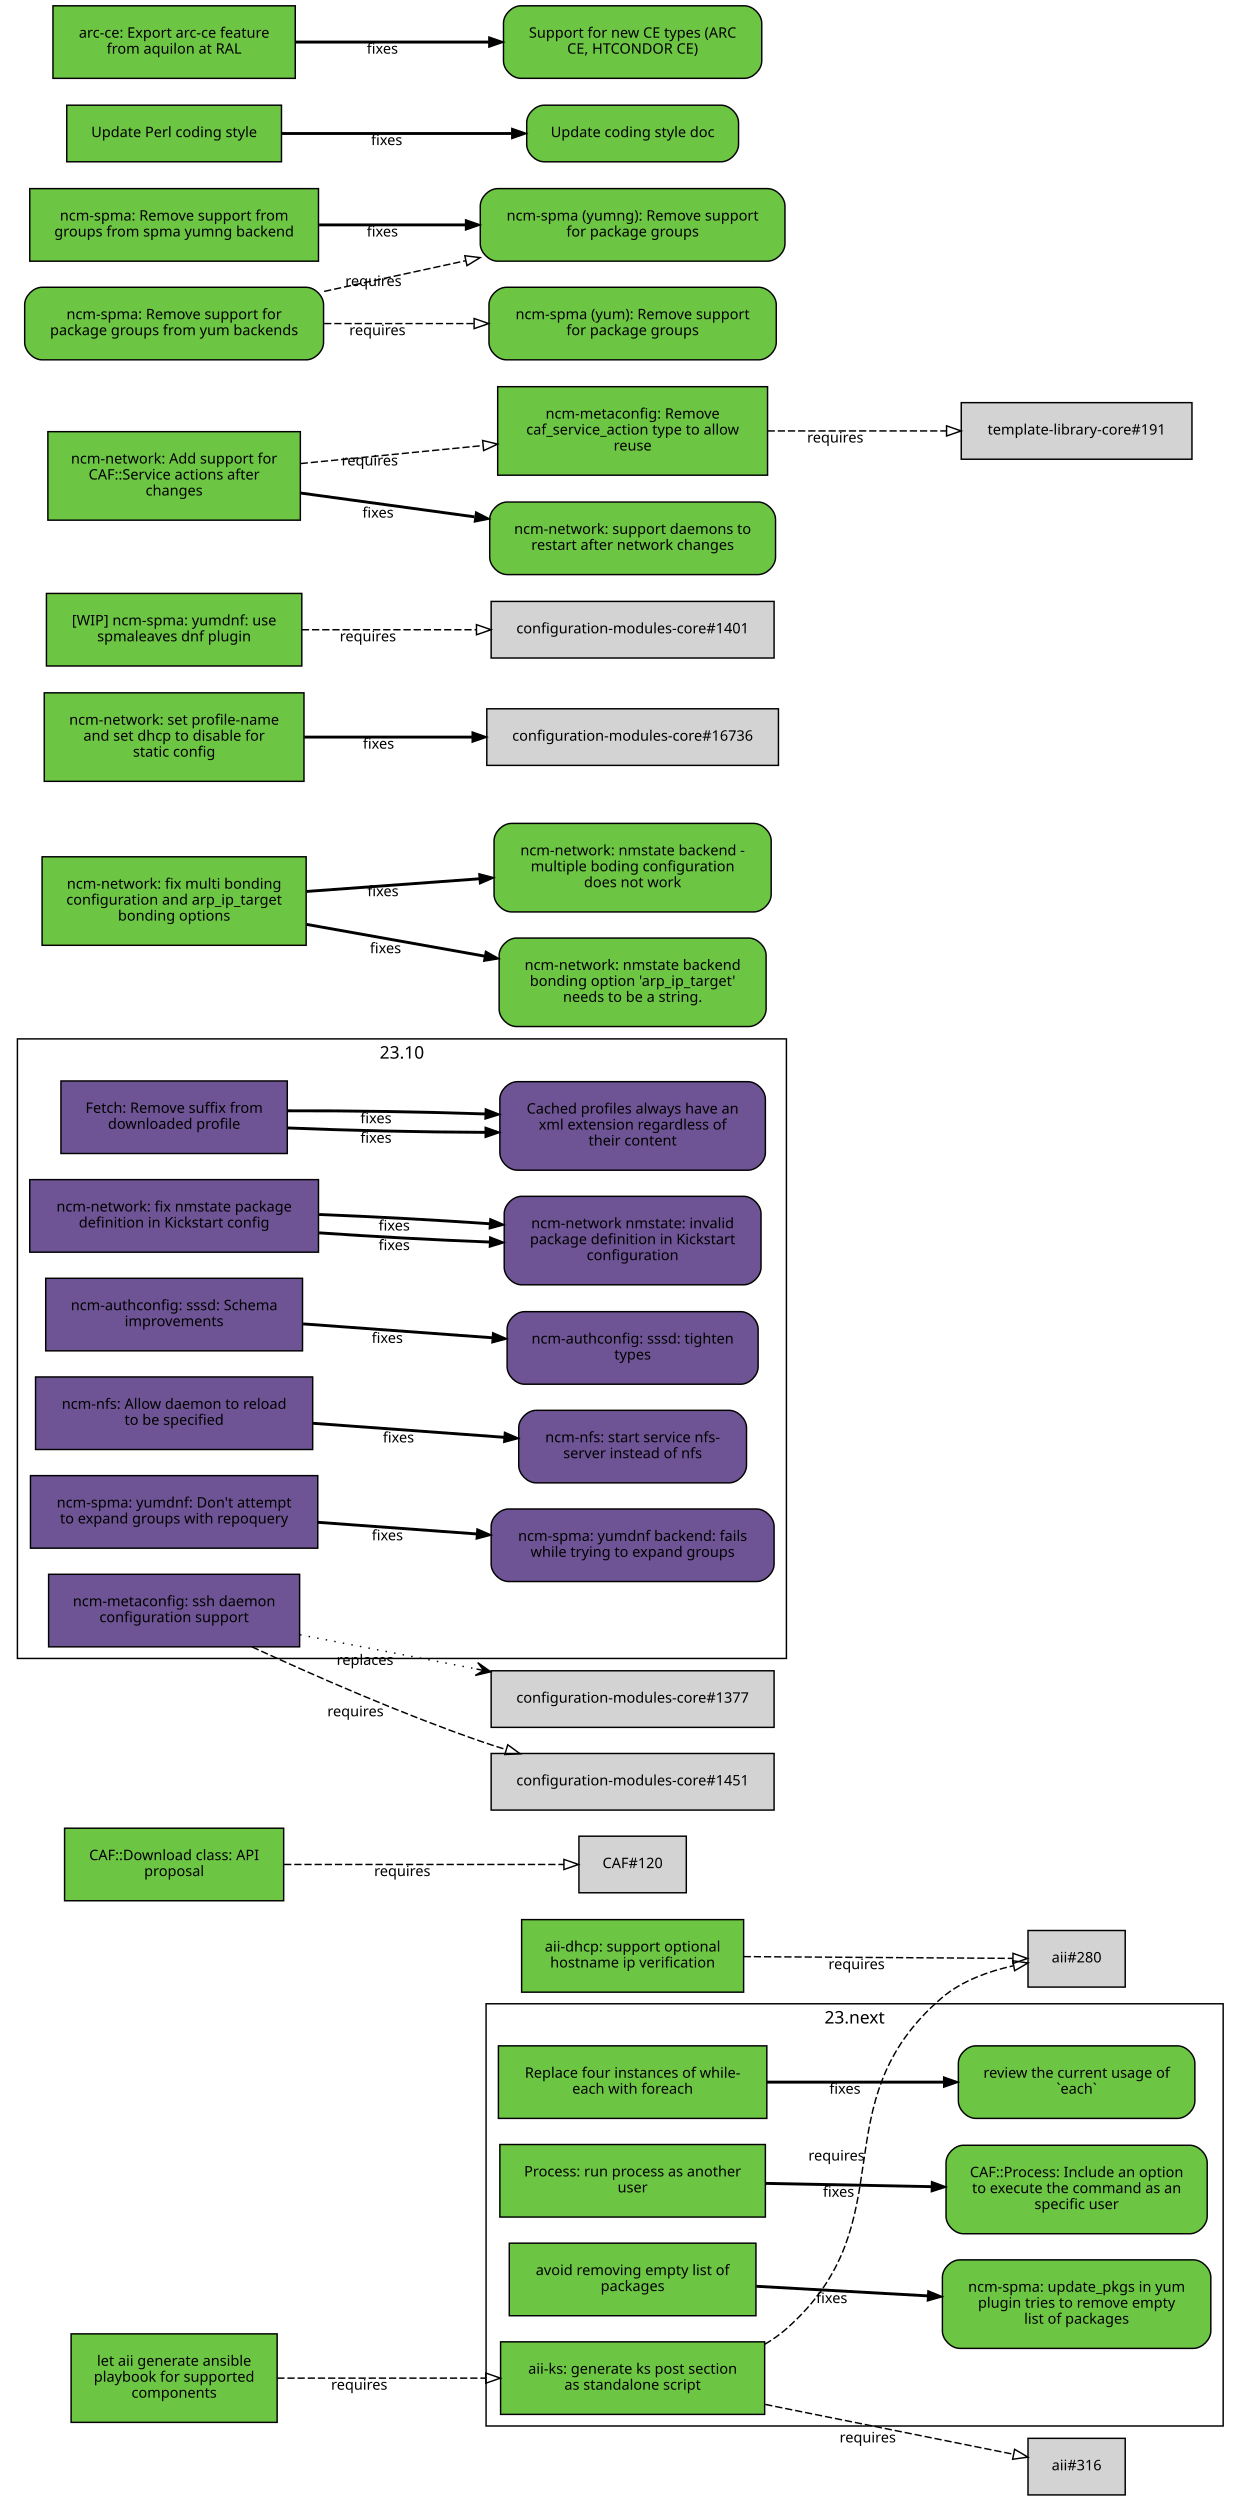
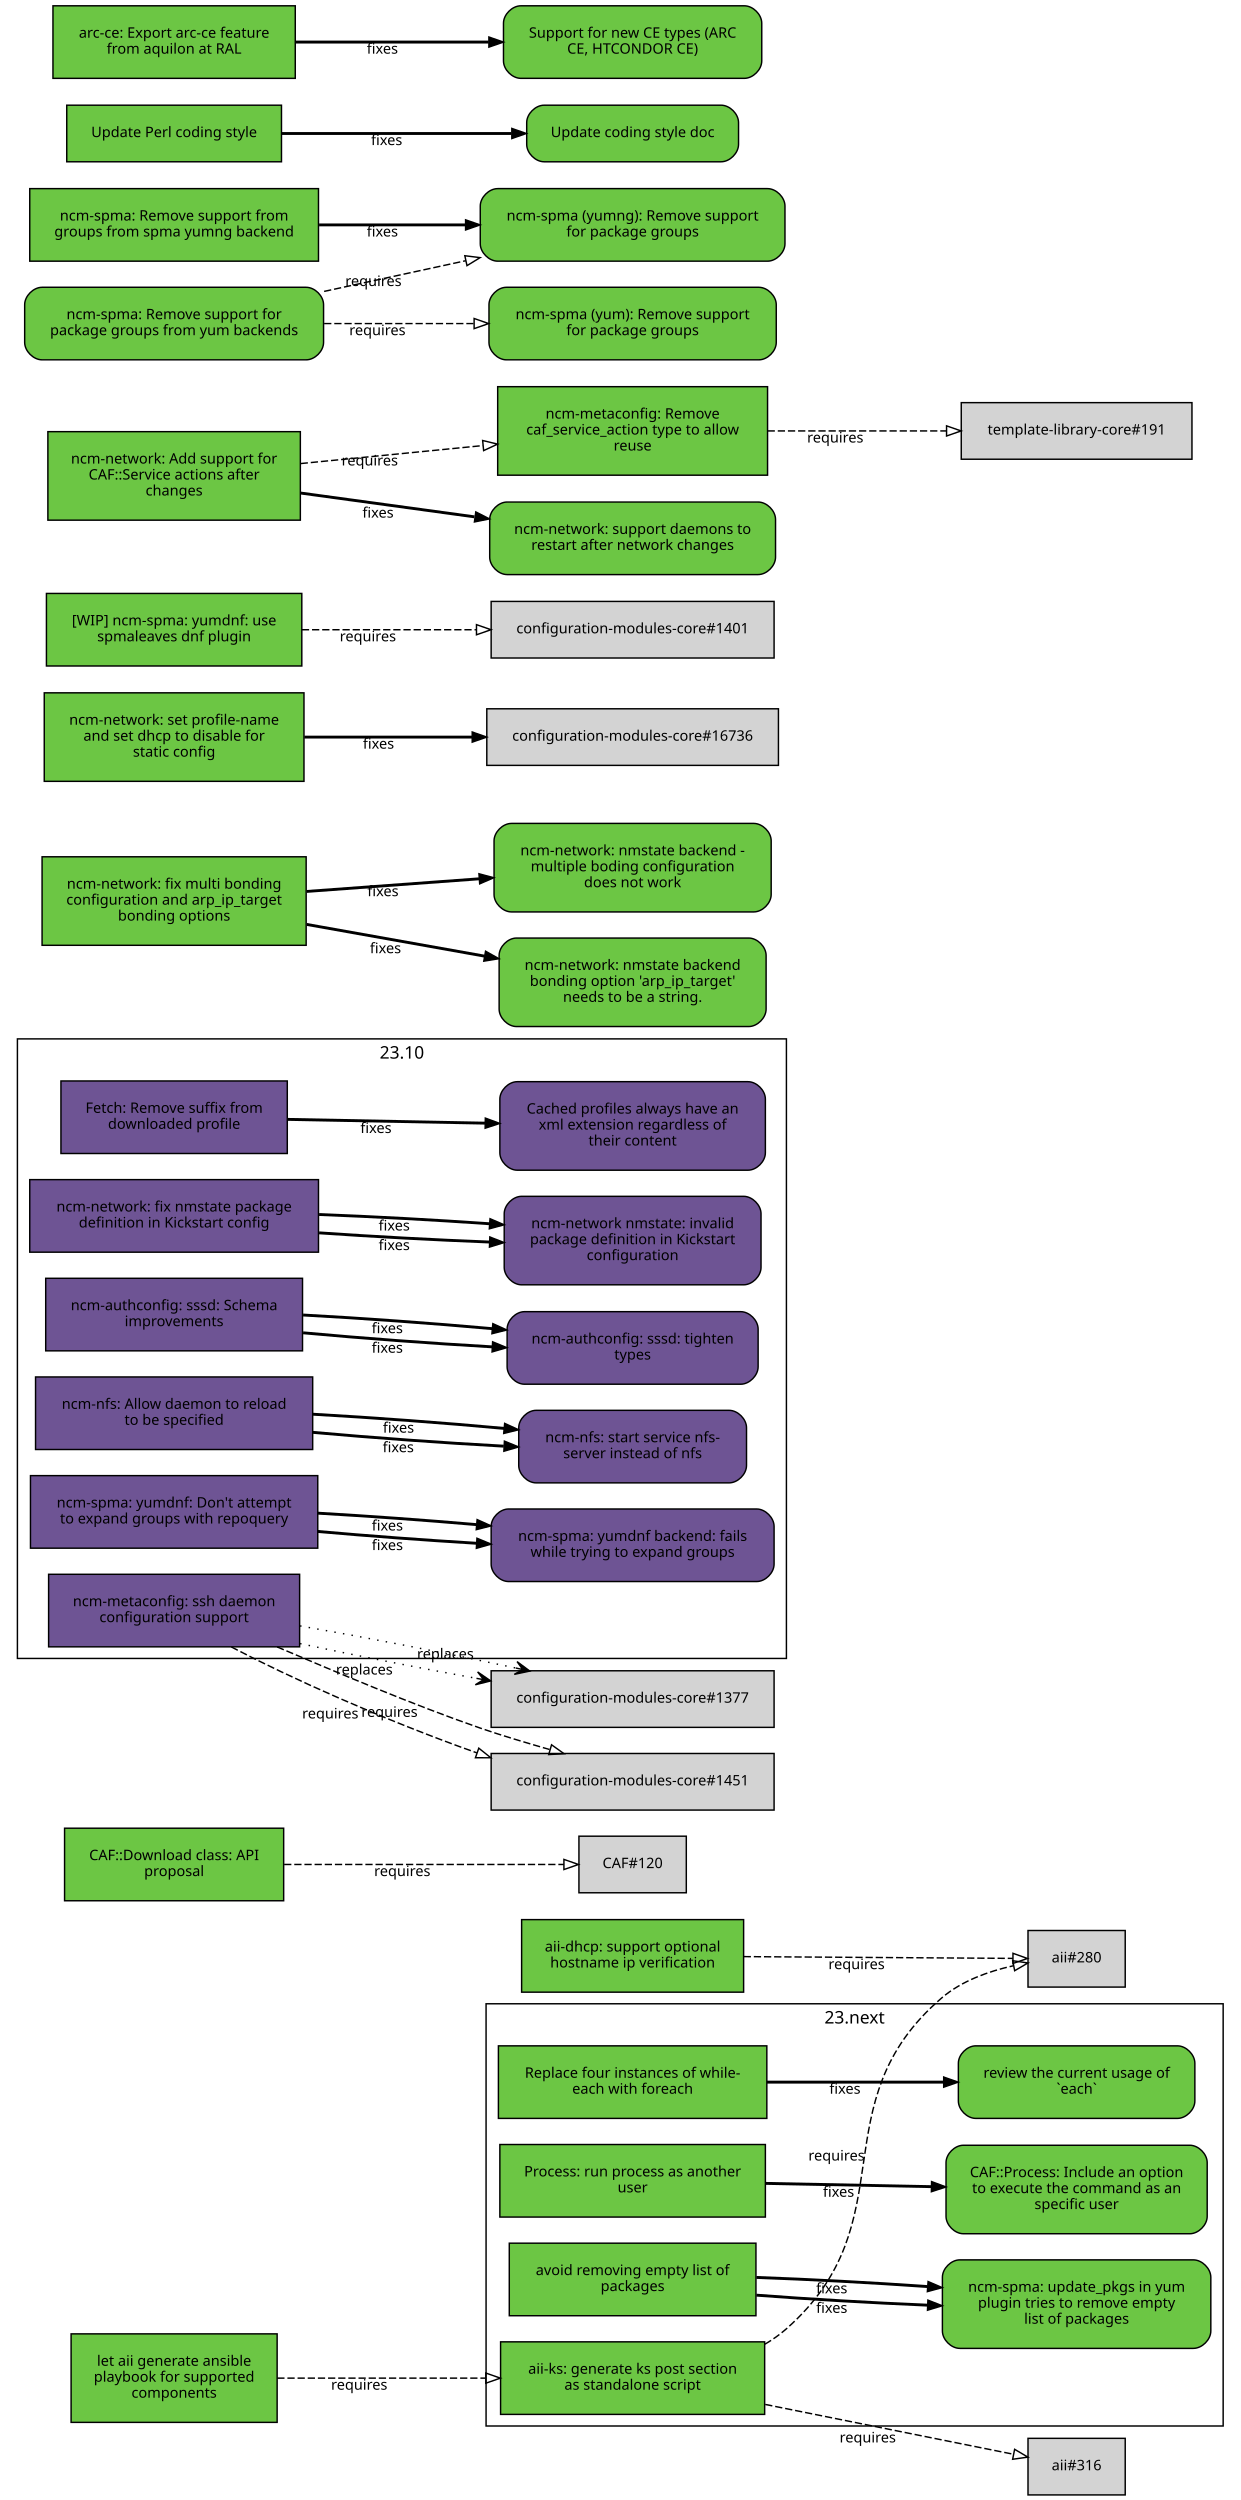
<svg xmlns="http://www.w3.org/2000/svg" xmlns:xlink="http://www.w3.org/1999/xlink" width="855pt" height="1723pt" viewBox="0.00 0.00 855.00 1723.00">
  <g id="graph0" class="graph" transform="scale(1 1) rotate(0) translate(4 1719)">
    <polygon fill="white" stroke="white" points="-4,5 -4,-1719 852,-1719 852,5 -4,5" />
    <g id="clust2" class="cluster">
      <polygon fill="none" stroke="black" points="8,-576 8,-1003 538,-1003 538,-576 8,-576" />
      <text text-anchor="middle" x="273" y="-989.4" font-family="Sans" font-size="12.00">23.10</text>
    </g>
    <g id="clust1" class="cluster">
      <polygon fill="none" stroke="black" points="331,-47 331,-338 839,-338 839,-47 331,-47" />
      <text text-anchor="middle" x="585" y="-324.4" font-family="Sans" font-size="12.00">23.next</text>
    </g>
    <g id="node1" class="node">
      <g id="a_node1">
        <a xlink:href="https://github.com/quattor/aii/pull/328" xlink:title="aii#328 (pull-request)" target="_parent">
          <polygon fill="#6cc644" stroke="black" points="523,-105 341,-105 341,-55 523,-55 523,-105" />
          <text text-anchor="middle" x="432" y="-83" font-family="Sans" font-size="10.00">aii-ks: generate ks post section</text>
          <text text-anchor="middle" x="432" y="-72" font-family="Sans" font-size="10.00">as standalone script</text>
        </a>
      </g>
    </g>
    <g id="node2" class="node">
      <polygon fill="lightgrey" stroke="black" points="771.5,-388.5 704.5,-388.5 704.5,-349.5 771.5,-349.5 771.5,-388.5" />
      <text text-anchor="middle" x="738" y="-366.5" font-family="Sans" font-size="10.00">aii#280</text>
    </g>
    <g id="edge1" class="edge">
      <path fill="none" stroke="black" stroke-dasharray="5,2" d="M523.177,-103.373C528.47,-106.484 533.473,-110.008 538,-114 621.964,-188.027 560.019,-269.143 645,-342 658.709,-353.754 677.321,-360.394 694.218,-364.145" />
      <polygon fill="none" stroke="black" points="693.975,-367.663 704.458,-366.126 695.305,-360.79 693.975,-367.663" />
      <text text-anchor="middle" x="572.527" y="-229.944" font-family="Sans" font-size="10.00">requires</text>
    </g>
    <g id="node3" class="node">
      <polygon fill="lightgrey" stroke="black" points="771.5,-38.5 704.5,-38.5 704.5,0.5 771.5,0.5 771.5,-38.5" />
      <text text-anchor="middle" x="738" y="-16.5" font-family="Sans" font-size="10.00">aii#316</text>
    </g>
    <g id="edge2" class="edge">
      <path fill="none" stroke="black" stroke-dasharray="5,2" d="M523.387,-61.863C580.055,-50.492 650.477,-36.362 694.595,-27.509" />
      <polygon fill="none" stroke="black" points="695.291,-30.939 704.407,-25.54 693.914,-24.076 695.291,-30.939" />
      <text text-anchor="middle" x="594.051" y="-35.671" font-family="Sans" font-size="10.00">requires</text>
    </g>
    <g id="node4" class="node">
      <g id="a_node4">
        <a xlink:href="https://github.com/quattor/aii/pull/331" xlink:title="aii#331 (pull-request)" target="_parent">
          <polygon fill="#6cc644" stroke="black" points="187,-110.5 45,-110.5 45,-49.5 187,-49.5 187,-110.5" />
          <text text-anchor="middle" x="116" y="-88.5" font-family="Sans" font-size="10.00">let aii generate ansible</text>
          <text text-anchor="middle" x="116" y="-77.5" font-family="Sans" font-size="10.00">playbook for supported</text>
          <text text-anchor="middle" x="116" y="-66.5" font-family="Sans" font-size="10.00">components</text>
        </a>
      </g>
    </g>
    <g id="edge3" class="edge">
      <path fill="none" stroke="black" stroke-dasharray="5,2" d="M187.077,-80C229.343,-80 283.883,-80 330.668,-80" />
      <polygon fill="none" stroke="black" points="330.834,-83.5 340.834,-80 330.834,-76.5 330.834,-83.5" />
      <text text-anchor="middle" x="243.574" y="-72" font-family="Sans" font-size="10.00">requires</text>
    </g>
    <g id="node5" class="node">
      <g id="a_node5">
        <a xlink:href="https://github.com/quattor/aii/pull/299" xlink:title="aii#299 (pull-request)" target="_parent">
          <polygon fill="#6cc644" stroke="black" points="508.5,-396 355.5,-396 355.5,-346 508.5,-346 508.5,-396" />
          <text text-anchor="middle" x="432" y="-374" font-family="Sans" font-size="10.00">aii-dhcp: support optional</text>
          <text text-anchor="middle" x="432" y="-363" font-family="Sans" font-size="10.00">hostname ip verification</text>
        </a>
      </g>
    </g>
    <g id="edge4" class="edge">
      <path fill="none" stroke="black" stroke-dasharray="5,2" d="M508.537,-370.503C567.023,-370.118 645.931,-369.599 694.049,-369.283" />
      <polygon fill="none" stroke="black" points="694.146,-372.782 704.123,-369.216 694.1,-365.782 694.146,-372.782" />
      <text text-anchor="middle" x="586.342" y="-361.86" font-family="Sans" font-size="10.00">requires</text>
    </g>
    <g id="node6" class="node">
      <g id="a_node6">
        <a xlink:href="https://github.com/quattor/CAF/pull/277" xlink:title="CAF#277 (pull-request)" target="_parent">
          <polygon fill="#6cc644" stroke="black" points="524.5,-309 339.5,-309 339.5,-259 524.5,-259 524.5,-309" />
          <text text-anchor="middle" x="432" y="-287" font-family="Sans" font-size="10.00">Replace four instances of while-</text>
          <text text-anchor="middle" x="432" y="-276" font-family="Sans" font-size="10.00">each with foreach</text>
        </a>
      </g>
    </g>
    <g id="node7" class="node">
      <g id="a_node7">
        <a xlink:href="https://github.com/quattor/CAF/issues/109" xlink:title="CAF#109 (issue)" target="_parent">
          <path fill="#6cc644" stroke="black" d="M807.5,-309C807.5,-309 668.5,-309 668.5,-309 662.5,-309 656.5,-303 656.5,-297 656.5,-297 656.5,-271 656.5,-271 656.5,-265 662.5,-259 668.5,-259 668.5,-259 807.5,-259 807.5,-259 813.5,-259 819.5,-265 819.5,-271 819.5,-271 819.5,-297 819.5,-297 819.5,-303 813.5,-309 807.5,-309" />
          <text text-anchor="middle" x="738" y="-287" font-family="Sans" font-size="10.00">review the current usage of</text>
          <text text-anchor="middle" x="738" y="-276" font-family="Sans" font-size="10.00">`each`</text>
        </a>
      </g>
    </g>
    <g id="edge5" class="edge">
      <path fill="none" stroke="black" stroke-width="2" d="M524.622,-284C563.139,-284 607.831,-284 646.253,-284" />
      <polygon fill="black" stroke="black" points="646.394,-287.5 656.394,-284 646.394,-280.5 646.394,-287.5" />
      <text text-anchor="middle" x="578.345" y="-276" font-family="Sans" font-size="10.00">fixes</text>
    </g>
    <g id="node8" class="node">
      <g id="a_node8">
        <a xlink:href="https://github.com/quattor/CAF/pull/257" xlink:title="CAF#257 (pull-request)" target="_parent">
          <polygon fill="#6cc644" stroke="black" points="523.5,-241 340.5,-241 340.5,-191 523.5,-191 523.5,-241" />
          <text text-anchor="middle" x="432" y="-219" font-family="Sans" font-size="10.00">Process: run process as another</text>
          <text text-anchor="middle" x="432" y="-208" font-family="Sans" font-size="10.00">user</text>
        </a>
      </g>
    </g>
    <g id="node9" class="node">
      <g id="a_node9">
        <a xlink:href="https://github.com/quattor/CAF/issues/253" xlink:title="CAF#253 (issue)" target="_parent">
          <path fill="#6cc644" stroke="black" d="M816,-240.5C816,-240.5 660,-240.5 660,-240.5 654,-240.5 648,-234.5 648,-228.5 648,-228.5 648,-191.5 648,-191.5 648,-185.5 654,-179.5 660,-179.5 660,-179.5 816,-179.5 816,-179.5 822,-179.5 828,-185.5 828,-191.5 828,-191.5 828,-228.5 828,-228.5 828,-234.5 822,-240.5 816,-240.5" />
          <text text-anchor="middle" x="738" y="-218.5" font-family="Sans" font-size="10.00">CAF::Process: Include an option</text>
          <text text-anchor="middle" x="738" y="-207.5" font-family="Sans" font-size="10.00">to execute the command as an</text>
          <text text-anchor="middle" x="738" y="-196.5" font-family="Sans" font-size="10.00">specific user</text>
        </a>
      </g>
    </g>
    <g id="edge6" class="edge">
      <path fill="none" stroke="black" stroke-width="2" d="M523.798,-214.208C559.701,-213.499 601.072,-212.683 637.762,-211.959" />
      <polygon fill="black" stroke="black" points="638.048,-215.454 647.977,-211.757 637.91,-208.455 638.048,-215.454" />
      <text text-anchor="middle" x="573.947" y="-204.981" font-family="Sans" font-size="10.00">fixes</text>
    </g>
    <g id="node10" class="node">
      <g id="a_node10">
        <a xlink:href="https://github.com/quattor/CAF/pull/110" xlink:title="CAF#110 (pull-request)" target="_parent">
          <polygon fill="#6cc644" stroke="black" points="191.5,-459 40.5,-459 40.5,-409 191.5,-409 191.5,-459" />
          <text text-anchor="middle" x="116" y="-437" font-family="Sans" font-size="10.00">CAF::Download class: API</text>
          <text text-anchor="middle" x="116" y="-426" font-family="Sans" font-size="10.00">proposal</text>
        </a>
      </g>
    </g>
    <g id="node11" class="node">
      <polygon fill="lightgrey" stroke="black" points="469,-453.5 395,-453.5 395,-414.5 469,-414.5 469,-453.5" />
      <text text-anchor="middle" x="432" y="-431.5" font-family="Sans" font-size="10.00">CAF#120</text>
    </g>
    <g id="edge7" class="edge">
      <path fill="none" stroke="black" stroke-dasharray="5,2" d="M191.812,-434C251.718,-434 333.856,-434 384.623,-434" />
      <polygon fill="none" stroke="black" points="384.651,-437.5 394.651,-434 384.651,-430.5 384.651,-437.5" />
      <text text-anchor="middle" x="273.255" y="-426" font-family="Sans" font-size="10.00">requires</text>
    </g>
    <g id="node12" class="node">
      <g id="a_node12">
        <a xlink:href="https://github.com/quattor/CCM/pull/210" xlink:title="CCM#210 (pull-request)" target="_parent">
          <polygon fill="#6e5494" stroke="black" points="194,-974 38,-974 38,-924 194,-924 194,-974" />
          <text text-anchor="middle" x="116" y="-952" font-family="Sans" font-size="10.00">Fetch: Remove suffix from</text>
          <text text-anchor="middle" x="116" y="-941" font-family="Sans" font-size="10.00">downloaded profile</text>
        </a>
      </g>
    </g>
    <g id="node13" class="node">
      <g id="a_node13">
        <a xlink:href="https://github.com/quattor/CCM/issues/204" xlink:title="CCM#204 (issue)" target="_parent">
          <path fill="#6e5494" stroke="black" d="M511.5,-973.5C511.5,-973.5 352.5,-973.5 352.5,-973.5 346.5,-973.5 340.5,-967.5 340.5,-961.5 340.5,-961.5 340.5,-924.5 340.5,-924.5 340.5,-918.5 346.5,-912.5 352.5,-912.5 352.5,-912.5 511.5,-912.5 511.5,-912.5 517.5,-912.5 523.5,-918.5 523.5,-924.5 523.5,-924.5 523.5,-961.5 523.5,-961.5 523.5,-967.5 517.5,-973.5 511.5,-973.5" />
          <text text-anchor="middle" x="432" y="-951.5" font-family="Sans" font-size="10.00">Cached profiles always have an</text>
          <text text-anchor="middle" x="432" y="-940.5" font-family="Sans" font-size="10.00">xml extension regardless of</text>
          <text text-anchor="middle" x="432" y="-929.5" font-family="Sans" font-size="10.00">their content</text>
        </a>
      </g>
    </g>
    <g id="edge8" class="edge">
-       <path fill="none" stroke="black" stroke-width="2" d="M194.215,-941.618C235.236,-939.884 286.154,-938.764 330.251,-938.576" />
-       <polygon fill="black" stroke="black" points="330.432,-942.076 340.423,-938.549 330.414,-935.076 330.432,-942.076" />
-       <text text-anchor="middle" x="255.112" y="-931.387" font-family="Sans" font-size="10.00">fixes</text>
-     </g>
-     <g id="edge9" class="edge">
-       <path fill="none" stroke="black" stroke-width="2" d="M194.215,-953.431C235.236,-953.597 286.154,-952.772 330.251,-951.274" />
-       <polygon fill="black" stroke="black" points="330.554,-954.766 340.423,-950.912 330.305,-947.77 330.554,-954.766" />
-       <text text-anchor="middle" x="255.112" y="-944.876" font-family="Sans" font-size="10.00">fixes</text>
+       <path fill="none" stroke="black" stroke-width="2" d="M194.215,-947.525C235.236,-946.741 286.154,-945.768 330.251,-944.925" />
+       <polygon fill="black" stroke="black" points="330.492,-948.421 340.423,-944.731 330.358,-941.423 330.492,-948.421" />
+       <text text-anchor="middle" x="255.112" y="-938.132" font-family="Sans" font-size="10.00">fixes</text>
    </g>
    <g id="node14" class="node">
      <g id="a_node14">
        <a xlink:href="https://github.com/quattor/configuration-modules-core/pull/1630" xlink:title="configuration-modules-core#1630 (pull-request)" target="_parent">
          <polygon fill="#6e5494" stroke="black" points="215.5,-906 16.5,-906 16.5,-856 215.5,-856 215.5,-906" />
          <text text-anchor="middle" x="116" y="-884" font-family="Sans" font-size="10.00">ncm-network: fix nmstate package</text>
          <text text-anchor="middle" x="116" y="-873" font-family="Sans" font-size="10.00">definition in Kickstart config</text>
        </a>
      </g>
    </g>
    <g id="node15" class="node">
      <g id="a_node15">
        <a xlink:href="https://github.com/quattor/configuration-modules-core/issues/1629" xlink:title="configuration-modules-core#1629 (issue)" target="_parent">
          <path fill="#6e5494" stroke="black" d="M508.5,-894.5C508.5,-894.5 355.5,-894.5 355.5,-894.5 349.5,-894.5 343.5,-888.5 343.5,-882.5 343.5,-882.5 343.5,-845.5 343.5,-845.5 343.5,-839.5 349.5,-833.5 355.5,-833.5 355.5,-833.5 508.5,-833.5 508.5,-833.5 514.5,-833.5 520.5,-839.5 520.5,-845.5 520.5,-845.5 520.5,-882.5 520.5,-882.5 520.5,-888.5 514.5,-894.5 508.5,-894.5" />
          <text text-anchor="middle" x="432" y="-872.5" font-family="Sans" font-size="10.00">ncm-network nmstate: invalid</text>
          <text text-anchor="middle" x="432" y="-861.5" font-family="Sans" font-size="10.00">package definition in Kickstart</text>
          <text text-anchor="middle" x="432" y="-850.5" font-family="Sans" font-size="10.00">configuration</text>
        </a>
      </g>
    </g>
-     <g id="edge10" class="edge">
+     <g id="edge9" class="edge">
      <path fill="none" stroke="black" stroke-width="2" d="M215.921,-869.323C253.303,-866.723 295.798,-864.427 333.087,-862.995" />
      <polygon fill="black" stroke="black" points="333.593,-866.479 343.458,-862.615 333.336,-859.484 333.593,-866.479" />
      <text text-anchor="middle" x="267.683" y="-857.446" font-family="Sans" font-size="10.00">fixes</text>
    </g>
-     <g id="edge11" class="edge">
+     <g id="edge16" class="edge">
      <path fill="none" stroke="black" stroke-width="2" d="M215.921,-881.966C253.303,-880.519 295.798,-878.213 333.087,-875.607" />
      <polygon fill="black" stroke="black" points="333.734,-879.07 343.458,-874.864 333.234,-872.087 333.734,-879.07" />
      <text text-anchor="middle" x="267.683" y="-870.938" font-family="Sans" font-size="10.00">fixes</text>
    </g>
    <g id="node16" class="node">
      <g id="a_node16">
        <a xlink:href="https://github.com/quattor/configuration-modules-core/pull/1622" xlink:title="configuration-modules-core#1622 (pull-request)" target="_parent">
          <polygon fill="#6e5494" stroke="black" points="204.5,-838 27.5,-838 27.5,-788 204.5,-788 204.5,-838" />
          <text text-anchor="middle" x="116" y="-816" font-family="Sans" font-size="10.00">ncm-authconfig: sssd: Schema</text>
          <text text-anchor="middle" x="116" y="-805" font-family="Sans" font-size="10.00">improvements</text>
        </a>
      </g>
    </g>
    <g id="node17" class="node">
      <g id="a_node17">
        <a xlink:href="https://github.com/quattor/configuration-modules-core/issues/1471" xlink:title="configuration-modules-core#1471 (issue)" target="_parent">
          <path fill="#6e5494" stroke="black" d="M506.5,-815C506.5,-815 357.5,-815 357.5,-815 351.5,-815 345.5,-809 345.5,-803 345.5,-803 345.5,-777 345.5,-777 345.5,-771 351.5,-765 357.5,-765 357.5,-765 506.5,-765 506.5,-765 512.5,-765 518.5,-771 518.5,-777 518.5,-777 518.5,-803 518.5,-803 518.5,-809 512.5,-815 506.5,-815" />
          <text text-anchor="middle" x="432" y="-793" font-family="Sans" font-size="10.00">ncm-authconfig: sssd: tighten</text>
          <text text-anchor="middle" x="432" y="-782" font-family="Sans" font-size="10.00">types</text>
        </a>
      </g>
    </g>
-     <g id="edge12" class="edge">
-       <path fill="none" stroke="black" stroke-width="2" d="M204.884,-806.563C245.446,-803.592 293.697,-800.057 335.189,-797.018" />
-       <polygon fill="black" stroke="black" points="335.589,-800.498 345.307,-796.277 335.078,-793.517 335.589,-800.498" />
-       <text text-anchor="middle" x="262.92" y="-793.433" font-family="Sans" font-size="10.00">fixes</text>
+     <g id="edge10" class="edge">
+       <path fill="none" stroke="black" stroke-width="2" d="M204.884,-800.431C245.446,-796.685 293.697,-793.104 335.189,-790.746" />
+       <polygon fill="black" stroke="black" points="335.515,-794.233 345.307,-790.188 335.129,-787.244 335.515,-794.233" />
+       <text text-anchor="middle" x="262.92" y="-786.683" font-family="Sans" font-size="10.00">fixes</text>
+     </g>
+     <g id="edge17" class="edge">
+       <path fill="none" stroke="black" stroke-width="2" d="M204.884,-812.694C245.446,-810.498 293.697,-807.01 335.189,-803.29" />
+       <polygon fill="black" stroke="black" points="335.667,-806.761 345.307,-802.366 335.03,-799.79 335.667,-806.761" />
+       <text text-anchor="middle" x="262.92" y="-800.182" font-family="Sans" font-size="10.00">fixes</text>
    </g>
    <g id="node18" class="node">
      <g id="a_node18">
        <a xlink:href="https://github.com/quattor/configuration-modules-core/pull/1621" xlink:title="configuration-modules-core#1621 (pull-request)" target="_parent">
          <polygon fill="#6e5494" stroke="black" points="211.5,-770 20.5,-770 20.5,-720 211.5,-720 211.5,-770" />
          <text text-anchor="middle" x="116" y="-748" font-family="Sans" font-size="10.00">ncm-nfs: Allow daemon to reload</text>
          <text text-anchor="middle" x="116" y="-737" font-family="Sans" font-size="10.00">to be specified</text>
        </a>
      </g>
    </g>
    <g id="node19" class="node">
      <g id="a_node19">
        <a xlink:href="https://github.com/quattor/configuration-modules-core/issues/1618" xlink:title="configuration-modules-core#1618 (issue)" target="_parent">
          <path fill="#6e5494" stroke="black" d="M498.5,-747C498.5,-747 365.5,-747 365.5,-747 359.5,-747 353.5,-741 353.5,-735 353.5,-735 353.5,-709 353.5,-709 353.5,-703 359.5,-697 365.5,-697 365.5,-697 498.5,-697 498.5,-697 504.5,-697 510.5,-703 510.5,-709 510.5,-709 510.5,-735 510.5,-735 510.5,-741 504.5,-747 498.5,-747" />
          <text text-anchor="middle" x="432" y="-725" font-family="Sans" font-size="10.00">ncm-nfs: start service nfs-</text>
          <text text-anchor="middle" x="432" y="-714" font-family="Sans" font-size="10.00">server instead of nfs</text>
        </a>
      </g>
    </g>
-     <g id="edge13" class="edge">
-       <path fill="none" stroke="black" stroke-width="2" d="M211.636,-738.068C253.508,-735.001 302.447,-731.416 343.464,-728.412" />
-       <polygon fill="black" stroke="black" points="343.722,-731.902 353.439,-727.681 343.21,-724.921 343.722,-731.902" />
-       <text text-anchor="middle" x="270.635" y="-724.868" font-family="Sans" font-size="10.00">fixes</text>
+     <g id="edge11" class="edge">
+       <path fill="none" stroke="black" stroke-width="2" d="M211.636,-731.816C253.42,-728.053 302.24,-724.518 343.204,-722.301" />
+       <polygon fill="black" stroke="black" points="343.636,-725.784 353.439,-721.767 343.271,-718.793 343.636,-725.784" />
+       <text text-anchor="middle" x="270.482" y="-718.137" font-family="Sans" font-size="10.00">fixes</text>
+     </g>
+     <g id="edge18" class="edge">
+       <path fill="none" stroke="black" stroke-width="2" d="M211.636,-744.321C253.508,-741.957 302.447,-738.33 343.464,-734.537" />
+       <polygon fill="black" stroke="black" points="343.812,-738.019 353.439,-733.596 343.155,-731.05 343.812,-738.019" />
+       <text text-anchor="middle" x="270.635" y="-731.608" font-family="Sans" font-size="10.00">fixes</text>
    </g>
    <g id="node20" class="node">
      <g id="a_node20">
        <a xlink:href="https://github.com/quattor/configuration-modules-core/pull/1620" xlink:title="configuration-modules-core#1620 (pull-request)" target="_parent">
          <polygon fill="#6e5494" stroke="black" points="215,-702 17,-702 17,-652 215,-652 215,-702" />
          <text text-anchor="middle" x="116" y="-680" font-family="Sans" font-size="10.00">ncm-spma: yumdnf: Don't attempt</text>
          <text text-anchor="middle" x="116" y="-669" font-family="Sans" font-size="10.00">to expand groups with repoquery</text>
        </a>
      </g>
    </g>
    <g id="node21" class="node">
      <g id="a_node21">
        <a xlink:href="https://github.com/quattor/configuration-modules-core/issues/1524" xlink:title="configuration-modules-core#1524 (issue)" target="_parent">
          <path fill="#6e5494" stroke="black" d="M517.5,-679C517.5,-679 346.5,-679 346.5,-679 340.5,-679 334.5,-673 334.5,-667 334.5,-667 334.5,-641 334.5,-641 334.5,-635 340.5,-629 346.5,-629 346.5,-629 517.5,-629 517.5,-629 523.5,-629 529.5,-635 529.5,-641 529.5,-641 529.5,-667 529.5,-667 529.5,-673 523.5,-679 517.5,-679" />
          <text text-anchor="middle" x="432" y="-657" font-family="Sans" font-size="10.00">ncm-spma: yumdnf backend: fails</text>
          <text text-anchor="middle" x="432" y="-646" font-family="Sans" font-size="10.00">while trying to expand groups</text>
        </a>
      </g>
    </g>
-     <g id="edge14" class="edge">
-       <path fill="none" stroke="black" stroke-width="2" d="M215.06,-669.817C249.699,-667.28 288.815,-664.415 324.146,-661.827" />
-       <polygon fill="black" stroke="black" points="324.773,-665.29 334.491,-661.069 324.262,-658.309 324.773,-665.29" />
-       <text text-anchor="middle" x="262.99" y="-657.428" font-family="Sans" font-size="10.00">fixes</text>
+     <g id="edge12" class="edge">
+       <path fill="none" stroke="black" stroke-width="2" d="M215.06,-663.509C249.699,-660.428 288.815,-657.521 324.146,-655.393" />
+       <polygon fill="black" stroke="black" points="324.713,-658.866 334.491,-654.786 324.303,-651.878 324.713,-658.866" />
+       <text text-anchor="middle" x="262.99" y="-650.678" font-family="Sans" font-size="10.00">fixes</text>
+     </g>
+     <g id="edge19" class="edge">
+       <path fill="none" stroke="black" stroke-width="2" d="M215.06,-676.125C249.699,-674.132 288.815,-671.309 324.146,-668.261" />
+       <polygon fill="black" stroke="black" points="324.835,-671.714 334.491,-667.353 324.223,-664.741 324.835,-671.714" />
+       <text text-anchor="middle" x="262.99" y="-664.177" font-family="Sans" font-size="10.00">fixes</text>
    </g>
    <g id="node22" class="node">
      <g id="a_node22">
        <a xlink:href="https://github.com/quattor/configuration-modules-core/pull/1554" xlink:title="configuration-modules-core#1554 (pull-request)" target="_parent">
          <polygon fill="#6cc644" stroke="black" points="517,-173 347,-173 347,-123 517,-123 517,-173" />
          <text text-anchor="middle" x="432" y="-151" font-family="Sans" font-size="10.00">avoid removing empty list of</text>
          <text text-anchor="middle" x="432" y="-140" font-family="Sans" font-size="10.00">packages</text>
        </a>
      </g>
    </g>
    <g id="node23" class="node">
      <g id="a_node23">
        <a xlink:href="https://github.com/quattor/configuration-modules-core/issues/1553" xlink:title="configuration-modules-core#1553 (issue)" target="_parent">
          <path fill="#6cc644" stroke="black" d="M818.5,-161.5C818.5,-161.5 657.5,-161.5 657.5,-161.5 651.5,-161.5 645.5,-155.5 645.5,-149.5 645.5,-149.5 645.5,-112.5 645.5,-112.5 645.5,-106.5 651.5,-100.5 657.5,-100.5 657.5,-100.5 818.5,-100.5 818.5,-100.5 824.5,-100.5 830.5,-106.5 830.5,-112.5 830.5,-112.5 830.5,-149.5 830.5,-149.5 830.5,-155.5 824.5,-161.5 818.5,-161.5" />
          <text text-anchor="middle" x="738" y="-139.5" font-family="Sans" font-size="10.00">ncm-spma: update_pkgs in yum</text>
          <text text-anchor="middle" x="738" y="-128.5" font-family="Sans" font-size="10.00">plugin tries to remove empty</text>
          <text text-anchor="middle" x="738" y="-117.5" font-family="Sans" font-size="10.00">list of packages</text>
        </a>
      </g>
    </g>
-     <g id="edge15" class="edge">
-       <path fill="none" stroke="black" stroke-width="2" d="M517.277,-143.287C553.812,-141.244 596.909,-138.834 635.213,-136.692" />
-       <polygon fill="black" stroke="black" points="635.57,-140.178 645.359,-136.125 635.179,-133.189 635.57,-140.178" />
-       <text text-anchor="middle" x="569.248" y="-131.71" font-family="Sans" font-size="10.00">fixes</text>
+     <g id="edge13" class="edge">
+       <path fill="none" stroke="black" stroke-width="2" d="M517.277,-137.172C553.812,-134.397 596.909,-131.888 635.213,-130.281" />
+       <polygon fill="black" stroke="black" points="635.508,-133.772 645.359,-129.872 635.226,-126.777 635.508,-133.772" />
+       <text text-anchor="middle" x="569.248" y="-124.962" font-family="Sans" font-size="10.00">fixes</text>
+     </g>
+     <g id="edge20" class="edge">
+       <path fill="none" stroke="black" stroke-width="2" d="M517.277,-149.402C553.812,-148.092 596.909,-145.78 635.213,-143.103" />
+       <polygon fill="black" stroke="black" points="635.634,-146.582 645.359,-142.378 635.134,-139.6 635.634,-146.582" />
+       <text text-anchor="middle" x="569.248" y="-138.458" font-family="Sans" font-size="10.00">fixes</text>
    </g>
    <g id="node24" class="node">
      <g id="a_node24">
        <a xlink:href="https://github.com/quattor/configuration-modules-core/pull/1452" xlink:title="configuration-modules-core#1452 (pull-request)" target="_parent">
          <polygon fill="#6e5494" stroke="black" points="202.5,-634 29.5,-634 29.5,-584 202.5,-584 202.5,-634" />
          <text text-anchor="middle" x="116" y="-612" font-family="Sans" font-size="10.00">ncm-metaconfig: ssh daemon</text>
          <text text-anchor="middle" x="116" y="-601" font-family="Sans" font-size="10.00">configuration support</text>
        </a>
      </g>
    </g>
    <g id="node25" class="node">
      <polygon fill="lightgrey" stroke="black" points="529.5,-567.5 334.5,-567.5 334.5,-528.5 529.5,-528.5 529.5,-567.5" />
      <text text-anchor="middle" x="432" y="-545.5" font-family="Sans" font-size="10.00">configuration-modules-core#1377</text>
    </g>
-     <g id="edge16" class="edge">
-       <path fill="none" stroke="black" stroke-dasharray="1,5" d="M202.802,-592.331C240.298,-585.047 284.669,-576.427 324.269,-568.734" />
-       <polygon fill="black" stroke="black" points="334.228,-566.8 325.269,-573.124 329.319,-567.753 324.411,-568.707 324.411,-568.707 324.411,-568.707 329.319,-567.753 323.553,-564.289 334.228,-566.8 334.228,-566.8" />
-       <text text-anchor="middle" x="247.583" y="-571.552" font-family="Sans" font-size="10.00">replaces</text>
+     <g id="edge14" class="edge">
+       <path fill="none" stroke="black" stroke-dasharray="1,5" d="M202.802,-586.241C240.298,-578.212 284.669,-569.478 324.269,-562.302" />
+       <polygon fill="black" stroke="black" points="334.228,-560.512 325.181,-566.71 329.306,-561.397 324.385,-562.281 324.385,-562.281 324.385,-562.281 329.306,-561.397 323.589,-557.852 334.228,-560.512 334.228,-560.512" />
+       <text text-anchor="middle" x="247.096" y="-564.901" font-family="Sans" font-size="10.00">replaces</text>
    </g>
    <g id="node26" class="node">
      <polygon fill="lightgrey" stroke="black" points="529.5,-510.5 334.5,-510.5 334.5,-471.5 529.5,-471.5 529.5,-510.5" />
      <text text-anchor="middle" x="432" y="-488.5" font-family="Sans" font-size="10.00">configuration-modules-core#1451</text>
    </g>
-     <g id="edge17" class="edge">
-       <path fill="none" stroke="black" stroke-dasharray="5,2" d="M169.693,-583.943C211.678,-564.586 272.288,-537.982 327,-519 332.797,-516.989 338.816,-515.033 344.905,-513.152" />
-       <polygon fill="none" stroke="black" points="345.944,-516.495 354.51,-510.26 343.926,-509.792 345.944,-516.495" />
-       <text text-anchor="middle" x="240.995" y="-536.113" font-family="Sans" font-size="10.00">requires</text>
+     <g id="edge15" class="edge">
+       <path fill="none" stroke="black" stroke-dasharray="5,2" d="M155.44,-583.911C195.112,-563.096 259.352,-534.126 324.622,-510.928" />
+       <polygon fill="none" stroke="black" points="325.979,-514.161 334.257,-507.549 323.662,-507.556 325.979,-514.161" />
+       <text text-anchor="middle" x="223.627" y="-534.624" font-family="Sans" font-size="10.00">requires</text>
+     </g>
+     <g id="edge21" class="edge">
+       <path fill="none" stroke="black" stroke-dasharray="1,5" d="M202.802,-598.422C249.154,-590.338 306.011,-579.249 351.375,-569.43" />
+       <polygon fill="black" stroke="black" points="361.167,-567.29 352.358,-573.821 356.282,-568.357 351.397,-569.425 351.397,-569.425 351.397,-569.425 356.282,-568.357 350.437,-565.028 361.167,-567.29 361.167,-567.29" />
+       <text text-anchor="middle" x="302.971" y="-575.694" font-family="Sans" font-size="10.00">replaces</text>
+     </g>
+     <g id="edge22" class="edge">
+       <path fill="none" stroke="black" stroke-dasharray="5,2" d="M186.976,-583.952C227.353,-566.79 279.408,-544.512 327,-528 342.288,-522.696 359.125,-517.778 374.717,-513.244" />
+       <polygon fill="none" stroke="black" points="376.132,-516.477 384.754,-510.319 374.174,-509.756 376.132,-516.477" />
+       <text text-anchor="middle" x="264.428" y="-535.723" font-family="Sans" font-size="10.00">requires</text>
    </g>
    <g id="node27" class="node">
      <g id="a_node27">
        <a xlink:href="https://github.com/quattor/configuration-modules-core/pull/1640" xlink:title="configuration-modules-core#1640 (pull-request)" target="_parent">
          <polygon fill="#6cc644" stroke="black" points="207,-1128.5 25,-1128.5 25,-1067.5 207,-1067.5 207,-1128.5" />
          <text text-anchor="middle" x="116" y="-1106.5" font-family="Sans" font-size="10.00">ncm-network: fix multi bonding</text>
          <text text-anchor="middle" x="116" y="-1095.5" font-family="Sans" font-size="10.00">configuration and arp_ip_target</text>
          <text text-anchor="middle" x="116" y="-1084.5" font-family="Sans" font-size="10.00">bonding options</text>
        </a>
      </g>
    </g>
    <g id="node28" class="node">
      <g id="a_node28">
        <a xlink:href="https://github.com/quattor/configuration-modules-core/issues/1638" xlink:title="configuration-modules-core#1638 (issue)" target="_parent">
          <path fill="#6cc644" stroke="black" d="M515.5,-1151.5C515.5,-1151.5 348.5,-1151.5 348.5,-1151.5 342.5,-1151.5 336.5,-1145.5 336.5,-1139.5 336.5,-1139.5 336.5,-1102.5 336.5,-1102.5 336.5,-1096.5 342.5,-1090.5 348.5,-1090.5 348.5,-1090.5 515.5,-1090.5 515.5,-1090.5 521.5,-1090.5 527.5,-1096.5 527.5,-1102.5 527.5,-1102.5 527.5,-1139.5 527.5,-1139.5 527.5,-1145.5 521.5,-1151.5 515.5,-1151.5" />
          <text text-anchor="middle" x="432" y="-1129.5" font-family="Sans" font-size="10.00">ncm-network: nmstate backend -</text>
          <text text-anchor="middle" x="432" y="-1118.5" font-family="Sans" font-size="10.00">multiple boding configuration</text>
          <text text-anchor="middle" x="432" y="-1107.5" font-family="Sans" font-size="10.00">does not work</text>
        </a>
      </g>
    </g>
-     <g id="edge18" class="edge">
+     <g id="edge23" class="edge">
      <path fill="none" stroke="black" stroke-width="2" d="M207.401,-1104.62C244.488,-1107.34 287.663,-1110.5 326.128,-1113.32" />
      <polygon fill="black" stroke="black" points="326.091,-1116.82 336.32,-1114.06 326.602,-1109.84 326.091,-1116.82" />
      <text text-anchor="middle" x="259.943" y="-1101.35" font-family="Sans" font-size="10.00">fixes</text>
    </g>
    <g id="node29" class="node">
      <g id="a_node29">
        <a xlink:href="https://github.com/quattor/configuration-modules-core/issues/1639" xlink:title="configuration-modules-core#1639 (issue)" target="_parent">
          <path fill="#6cc644" stroke="black" d="M512,-1072.5C512,-1072.5 352,-1072.5 352,-1072.5 346,-1072.5 340,-1066.5 340,-1060.5 340,-1060.5 340,-1023.5 340,-1023.5 340,-1017.5 346,-1011.5 352,-1011.5 352,-1011.5 512,-1011.5 512,-1011.5 518,-1011.5 524,-1017.5 524,-1023.5 524,-1023.5 524,-1060.5 524,-1060.5 524,-1066.5 518,-1072.5 512,-1072.5" />
          <text text-anchor="middle" x="432" y="-1050.5" font-family="Sans" font-size="10.00">ncm-network: nmstate backend</text>
          <text text-anchor="middle" x="432" y="-1039.5" font-family="Sans" font-size="10.00">bonding option 'arp_ip_target'</text>
          <text text-anchor="middle" x="432" y="-1028.5" font-family="Sans" font-size="10.00">needs to be a string.</text>
        </a>
      </g>
    </g>
-     <g id="edge19" class="edge">
+     <g id="edge24" class="edge">
      <path fill="none" stroke="black" stroke-width="2" d="M207.401,-1081.88C245.732,-1075.04 290.565,-1067.05 329.981,-1060.02" />
      <polygon fill="black" stroke="black" points="330.648,-1063.45 339.878,-1058.25 329.419,-1056.56 330.648,-1063.45" />
      <text text-anchor="middle" x="261.681" y="-1062.06" font-family="Sans" font-size="10.00">fixes</text>
    </g>
    <g id="node30" class="node">
      <g id="a_node30">
        <a xlink:href="https://github.com/quattor/configuration-modules-core/pull/1637" xlink:title="configuration-modules-core#1637 (pull-request)" target="_parent">
          <polygon fill="#6cc644" stroke="black" points="205.5,-1241.5 26.5,-1241.5 26.5,-1180.5 205.5,-1180.5 205.5,-1241.5" />
          <text text-anchor="middle" x="116" y="-1219.5" font-family="Sans" font-size="10.00">ncm-network: set profile-name</text>
          <text text-anchor="middle" x="116" y="-1208.5" font-family="Sans" font-size="10.00">and set dhcp to disable for</text>
          <text text-anchor="middle" x="116" y="-1197.5" font-family="Sans" font-size="10.00">static config</text>
        </a>
      </g>
    </g>
    <g id="node31" class="node">
      <polygon fill="lightgrey" stroke="black" points="532.5,-1230.5 331.5,-1230.5 331.5,-1191.5 532.5,-1191.5 532.5,-1230.5" />
      <text text-anchor="middle" x="432" y="-1208.5" font-family="Sans" font-size="10.00">configuration-modules-core#16736</text>
    </g>
-     <g id="edge20" class="edge">
+     <g id="edge25" class="edge">
      <path fill="none" stroke="black" stroke-width="2" d="M205.721,-1211C241.68,-1211 283.574,-1211 321.413,-1211" />
      <polygon fill="black" stroke="black" points="321.453,-1214.5 331.453,-1211 321.453,-1207.5 321.453,-1214.5" />
      <text text-anchor="middle" x="256.87" y="-1203" font-family="Sans" font-size="10.00">fixes</text>
    </g>
    <g id="node32" class="node">
      <g id="a_node32">
        <a xlink:href="https://github.com/quattor/configuration-modules-core/pull/1507" xlink:title="configuration-modules-core#1507 (pull-request)" target="_parent">
          <polygon fill="#6cc644" stroke="black" points="204,-1310 28,-1310 28,-1260 204,-1260 204,-1310" />
          <text text-anchor="middle" x="116" y="-1288" font-family="Sans" font-size="10.00">[WIP] ncm-spma: yumdnf: use</text>
          <text text-anchor="middle" x="116" y="-1277" font-family="Sans" font-size="10.00">spmaleaves dnf plugin</text>
        </a>
      </g>
    </g>
    <g id="node33" class="node">
      <polygon fill="lightgrey" stroke="black" points="529.5,-1304.5 334.5,-1304.5 334.5,-1265.5 529.5,-1265.5 529.5,-1304.5" />
      <text text-anchor="middle" x="432" y="-1282.5" font-family="Sans" font-size="10.00">configuration-modules-core#1401</text>
    </g>
-     <g id="edge21" class="edge">
+     <g id="edge26" class="edge">
      <path fill="none" stroke="black" stroke-dasharray="5,2" d="M204.05,-1285C241.203,-1285 284.927,-1285 324.027,-1285" />
      <polygon fill="none" stroke="black" points="324.391,-1288.5 334.391,-1285 324.391,-1281.5 324.391,-1288.5" />
      <text text-anchor="middle" x="249.549" y="-1277" font-family="Sans" font-size="10.00">requires</text>
    </g>
    <g id="node34" class="node">
      <g id="a_node34">
        <a xlink:href="https://github.com/quattor/configuration-modules-core/pull/1336" xlink:title="configuration-modules-core#1336 (pull-request)" target="_parent">
          <polygon fill="#6cc644" stroke="black" points="203,-1421.5 29,-1421.5 29,-1360.5 203,-1360.5 203,-1421.5" />
          <text text-anchor="middle" x="116" y="-1399.5" font-family="Sans" font-size="10.00">ncm-network: Add support for</text>
          <text text-anchor="middle" x="116" y="-1388.5" font-family="Sans" font-size="10.00">CAF::Service actions after</text>
          <text text-anchor="middle" x="116" y="-1377.5" font-family="Sans" font-size="10.00">changes</text>
        </a>
      </g>
    </g>
    <g id="node35" class="node">
      <g id="a_node35">
        <a xlink:href="https://github.com/quattor/configuration-modules-core/pull/1335" xlink:title="configuration-modules-core#1335 (pull-request)" target="_parent">
          <polygon fill="#6cc644" stroke="black" points="525,-1452.5 339,-1452.5 339,-1391.5 525,-1391.5 525,-1452.5" />
          <text text-anchor="middle" x="432" y="-1430.5" font-family="Sans" font-size="10.00">ncm-metaconfig: Remove</text>
          <text text-anchor="middle" x="432" y="-1419.5" font-family="Sans" font-size="10.00">caf_service_action type to allow</text>
          <text text-anchor="middle" x="432" y="-1408.5" font-family="Sans" font-size="10.00">reuse</text>
        </a>
      </g>
    </g>
-     <g id="edge22" class="edge">
+     <g id="edge27" class="edge">
      <path fill="none" stroke="black" stroke-dasharray="5,2" d="M203.217,-1399.51C242.047,-1403.35 288.184,-1407.9 328.746,-1411.9" />
      <polygon fill="none" stroke="black" points="328.636,-1415.41 338.931,-1412.91 329.323,-1408.44 328.636,-1415.41" />
      <text text-anchor="middle" x="250.868" y="-1398.19" font-family="Sans" font-size="10.00">requires</text>
    </g>
    <g id="node36" class="node">
      <g id="a_node36">
        <a xlink:href="https://github.com/quattor/configuration-modules-core/issues/1071" xlink:title="configuration-modules-core#1071 (issue)" target="_parent">
          <path fill="#6cc644" stroke="black" d="M518.5,-1373C518.5,-1373 345.5,-1373 345.5,-1373 339.5,-1373 333.5,-1367 333.5,-1361 333.5,-1361 333.5,-1335 333.5,-1335 333.5,-1329 339.5,-1323 345.5,-1323 345.5,-1323 518.5,-1323 518.5,-1323 524.5,-1323 530.5,-1329 530.5,-1335 530.5,-1335 530.5,-1361 530.5,-1361 530.5,-1367 524.5,-1373 518.5,-1373" />
          <text text-anchor="middle" x="432" y="-1351" font-family="Sans" font-size="10.00">ncm-network: support daemons to</text>
          <text text-anchor="middle" x="432" y="-1340" font-family="Sans" font-size="10.00">restart after network changes</text>
        </a>
      </g>
    </g>
-     <g id="edge23" class="edge">
+     <g id="edge28" class="edge">
      <path fill="none" stroke="black" stroke-width="2" d="M203.217,-1379.19C240.216,-1374.13 283.848,-1368.15 322.972,-1362.79" />
      <polygon fill="black" stroke="black" points="323.912,-1366.2 333.344,-1361.37 322.962,-1359.26 323.912,-1366.2" />
      <text text-anchor="middle" x="256.527" y="-1362.25" font-family="Sans" font-size="10.00">fixes</text>
    </g>
    <g id="node37" class="node">
      <polygon fill="lightgrey" stroke="black" points="817.5,-1441.5 658.5,-1441.5 658.5,-1402.5 817.5,-1402.5 817.5,-1441.5" />
      <text text-anchor="middle" x="738" y="-1419.5" font-family="Sans" font-size="10.00">template-library-core#191</text>
    </g>
-     <g id="edge24" class="edge">
+     <g id="edge29" class="edge">
      <path fill="none" stroke="black" stroke-dasharray="5,2" d="M525.035,-1422C564.097,-1422 609.452,-1422 648.16,-1422" />
      <polygon fill="none" stroke="black" points="648.369,-1425.5 658.369,-1422 648.369,-1418.5 648.369,-1425.5" />
      <text text-anchor="middle" x="571.665" y="-1414" font-family="Sans" font-size="10.00">requires</text>
    </g>
    <g id="node38" class="node">
      <g id="a_node38">
        <a xlink:href="https://github.com/quattor/configuration-modules-core/pull/1148" xlink:title="configuration-modules-core#1148 (pull-request)" target="_parent">
          <polygon fill="#6cc644" stroke="black" points="215.5,-1589 16.5,-1589 16.5,-1539 215.5,-1539 215.5,-1589" />
          <text text-anchor="middle" x="116" y="-1567" font-family="Sans" font-size="10.00">ncm-spma: Remove support from</text>
          <text text-anchor="middle" x="116" y="-1556" font-family="Sans" font-size="10.00">groups from spma yumng backend</text>
        </a>
      </g>
    </g>
    <g id="node39" class="node">
      <g id="a_node39">
        <a xlink:href="https://github.com/quattor/configuration-modules-core/issues/952" xlink:title="configuration-modules-core#952 (issue)" target="_parent">
          <path fill="#6cc644" stroke="black" d="M525,-1589C525,-1589 339,-1589 339,-1589 333,-1589 327,-1583 327,-1577 327,-1577 327,-1551 327,-1551 327,-1545 333,-1539 339,-1539 339,-1539 525,-1539 525,-1539 531,-1539 537,-1545 537,-1551 537,-1551 537,-1577 537,-1577 537,-1583 531,-1589 525,-1589" />
          <text text-anchor="middle" x="432" y="-1567" font-family="Sans" font-size="10.00">ncm-spma (yumng): Remove support</text>
          <text text-anchor="middle" x="432" y="-1556" font-family="Sans" font-size="10.00">for package groups</text>
        </a>
      </g>
    </g>
-     <g id="edge25" class="edge">
+     <g id="edge30" class="edge">
      <path fill="none" stroke="black" stroke-width="2" d="M215.921,-1564C247.933,-1564 283.695,-1564 316.726,-1564" />
      <polygon fill="black" stroke="black" points="316.883,-1567.5 326.883,-1564 316.882,-1560.5 316.883,-1567.5" />
      <text text-anchor="middle" x="259.546" y="-1556" font-family="Sans" font-size="10.00">fixes</text>
    </g>
    <g id="node40" class="node">
      <g id="a_node40">
        <a xlink:href="https://github.com/quattor/configuration-modules-core/issues/950" xlink:title="configuration-modules-core#950 (issue)" target="_parent">
          <path fill="#6cc644" stroke="black" d="M207,-1521C207,-1521 25,-1521 25,-1521 19,-1521 13,-1515 13,-1509 13,-1509 13,-1483 13,-1483 13,-1477 19,-1471 25,-1471 25,-1471 207,-1471 207,-1471 213,-1471 219,-1477 219,-1483 219,-1483 219,-1509 219,-1509 219,-1515 213,-1521 207,-1521" />
          <text text-anchor="middle" x="116" y="-1499" font-family="Sans" font-size="10.00">ncm-spma: Remove support for</text>
          <text text-anchor="middle" x="116" y="-1488" font-family="Sans" font-size="10.00">package groups from yum backends</text>
        </a>
      </g>
    </g>
    <g id="node41" class="node">
      <g id="a_node41">
        <a xlink:href="https://github.com/quattor/configuration-modules-core/issues/951" xlink:title="configuration-modules-core#951 (issue)" target="_parent">
          <path fill="#6cc644" stroke="black" d="M519,-1521C519,-1521 345,-1521 345,-1521 339,-1521 333,-1515 333,-1509 333,-1509 333,-1483 333,-1483 333,-1477 339,-1471 345,-1471 345,-1471 519,-1471 519,-1471 525,-1471 531,-1477 531,-1483 531,-1483 531,-1509 531,-1509 531,-1515 525,-1521 519,-1521" />
          <text text-anchor="middle" x="432" y="-1499" font-family="Sans" font-size="10.00">ncm-spma (yum): Remove support</text>
          <text text-anchor="middle" x="432" y="-1488" font-family="Sans" font-size="10.00">for package groups</text>
        </a>
      </g>
    </g>
-     <g id="edge26" class="edge">
+     <g id="edge31" class="edge">
      <path fill="none" stroke="black" stroke-dasharray="5,2" d="M219.381,-1496C252.386,-1496 289.071,-1496 322.502,-1496" />
      <polygon fill="none" stroke="black" points="322.765,-1499.5 332.765,-1496 322.765,-1492.5 322.765,-1499.5" />
      <text text-anchor="middle" x="256.107" y="-1488" font-family="Sans" font-size="10.00">requires</text>
    </g>
-     <g id="edge27" class="edge">
+     <g id="edge32" class="edge">
      <path fill="none" stroke="black" stroke-dasharray="5,2" d="M219.381,-1518.17C250.602,-1524.93 285.116,-1532.41 317.053,-1539.32" />
      <polygon fill="none" stroke="black" points="316.361,-1542.75 326.876,-1541.45 317.843,-1535.91 316.361,-1542.75" />
      <text text-anchor="middle" x="253.372" y="-1521.86" font-family="Sans" font-size="10.00">requires</text>
    </g>
    <g id="node42" class="node">
      <g id="a_node42">
        <a xlink:href="https://github.com/quattor/quattor.github.com/pull/278" xlink:title="quattor.github.com#278 (pull-request)" target="_parent">
          <polygon fill="#6cc644" stroke="black" points="190,-1646.5 42,-1646.5 42,-1607.5 190,-1607.5 190,-1646.5" />
          <text text-anchor="middle" x="116" y="-1624.5" font-family="Sans" font-size="10.00">Update Perl coding style</text>
        </a>
      </g>
    </g>
    <g id="node43" class="node">
      <g id="a_node43">
        <a xlink:href="https://github.com/quattor/quattor.github.com/issues/215" xlink:title="quattor.github.com#215 (issue)" target="_parent">
          <path fill="#6cc644" stroke="black" d="M493,-1646.5C493,-1646.5 371,-1646.5 371,-1646.5 365,-1646.5 359,-1640.5 359,-1634.5 359,-1634.5 359,-1619.5 359,-1619.5 359,-1613.5 365,-1607.5 371,-1607.5 371,-1607.5 493,-1607.5 493,-1607.5 499,-1607.5 505,-1613.5 505,-1619.5 505,-1619.5 505,-1634.5 505,-1634.5 505,-1640.5 499,-1646.5 493,-1646.5" />
          <text text-anchor="middle" x="432" y="-1624.5" font-family="Sans" font-size="10.00">Update coding style doc</text>
        </a>
      </g>
    </g>
-     <g id="edge28" class="edge">
+     <g id="edge33" class="edge">
      <path fill="none" stroke="black" stroke-width="2" d="M190.223,-1627C237.595,-1627 299.358,-1627 348.469,-1627" />
      <polygon fill="black" stroke="black" points="348.747,-1630.5 358.747,-1627 348.746,-1623.5 348.747,-1630.5" />
      <text text-anchor="middle" x="262.497" y="-1619" font-family="Sans" font-size="10.00">fixes</text>
    </g>
    <g id="node44" class="node">
      <g id="a_node44">
        <a xlink:href="https://github.com/quattor/template-library-grid/pull/232" xlink:title="template-library-grid#232 (pull-request)" target="_parent">
          <polygon fill="#6cc644" stroke="black" points="199.5,-1715 32.5,-1715 32.5,-1665 199.5,-1665 199.5,-1715" />
          <text text-anchor="middle" x="116" y="-1693" font-family="Sans" font-size="10.00">arc-ce: Export arc-ce feature</text>
          <text text-anchor="middle" x="116" y="-1682" font-family="Sans" font-size="10.00">from aquilon at RAL</text>
        </a>
      </g>
    </g>
    <g id="node45" class="node">
      <g id="a_node45">
        <a xlink:href="https://github.com/quattor/template-library-grid/issues/221" xlink:title="template-library-grid#221 (issue)" target="_parent">
          <path fill="#6cc644" stroke="black" d="M509,-1715C509,-1715 355,-1715 355,-1715 349,-1715 343,-1709 343,-1703 343,-1703 343,-1677 343,-1677 343,-1671 349,-1665 355,-1665 355,-1665 509,-1665 509,-1665 515,-1665 521,-1671 521,-1677 521,-1677 521,-1703 521,-1703 521,-1709 515,-1715 509,-1715" />
          <text text-anchor="middle" x="432" y="-1693" font-family="Sans" font-size="10.00">Support for new CE types (ARC</text>
          <text text-anchor="middle" x="432" y="-1682" font-family="Sans" font-size="10.00">CE, HTCONDOR CE)</text>
        </a>
      </g>
    </g>
-     <g id="edge29" class="edge">
+     <g id="edge34" class="edge">
      <path fill="none" stroke="black" stroke-width="2" d="M199.911,-1690C240.702,-1690 290.151,-1690 332.823,-1690" />
      <polygon fill="black" stroke="black" points="332.947,-1693.5 342.947,-1690 332.947,-1686.5 332.947,-1693.5" />
      <text text-anchor="middle" x="259.543" y="-1682" font-family="Sans" font-size="10.00">fixes</text>
    </g>
  </g>
</svg>
